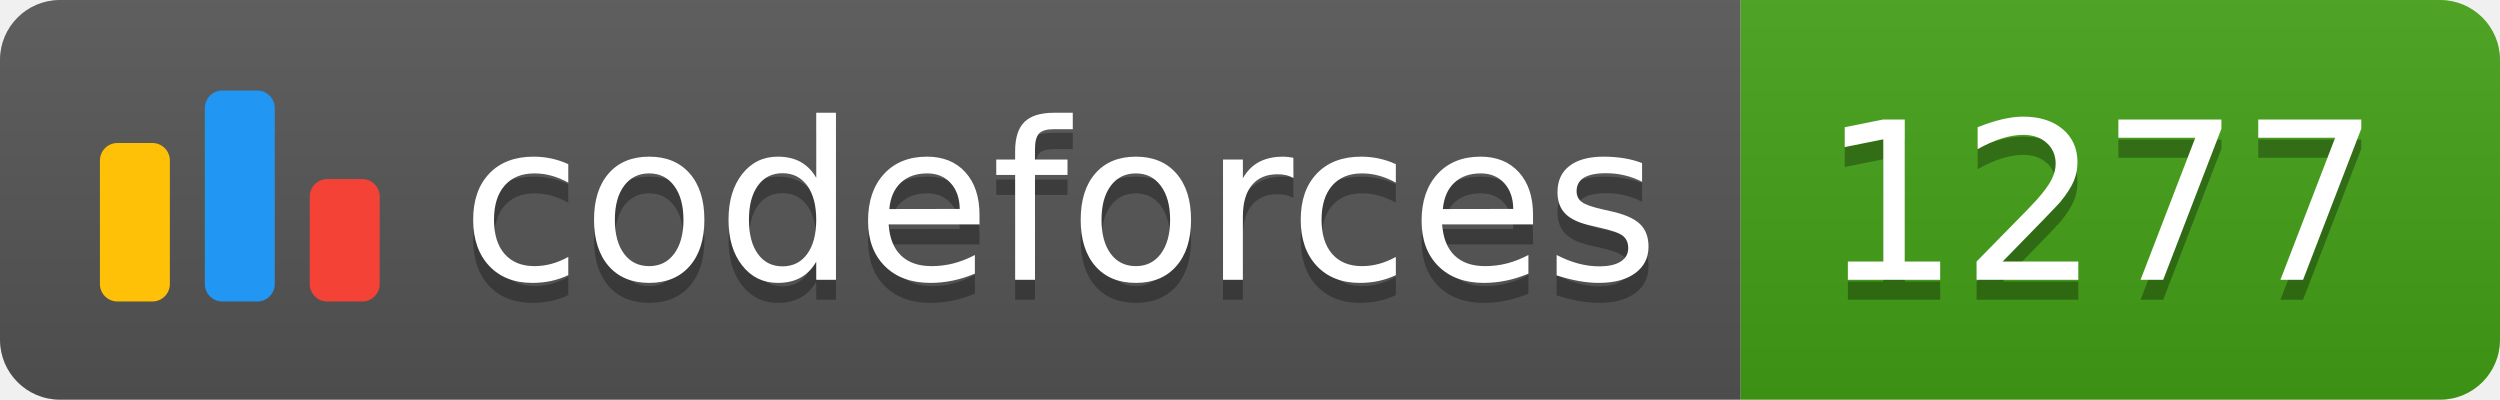
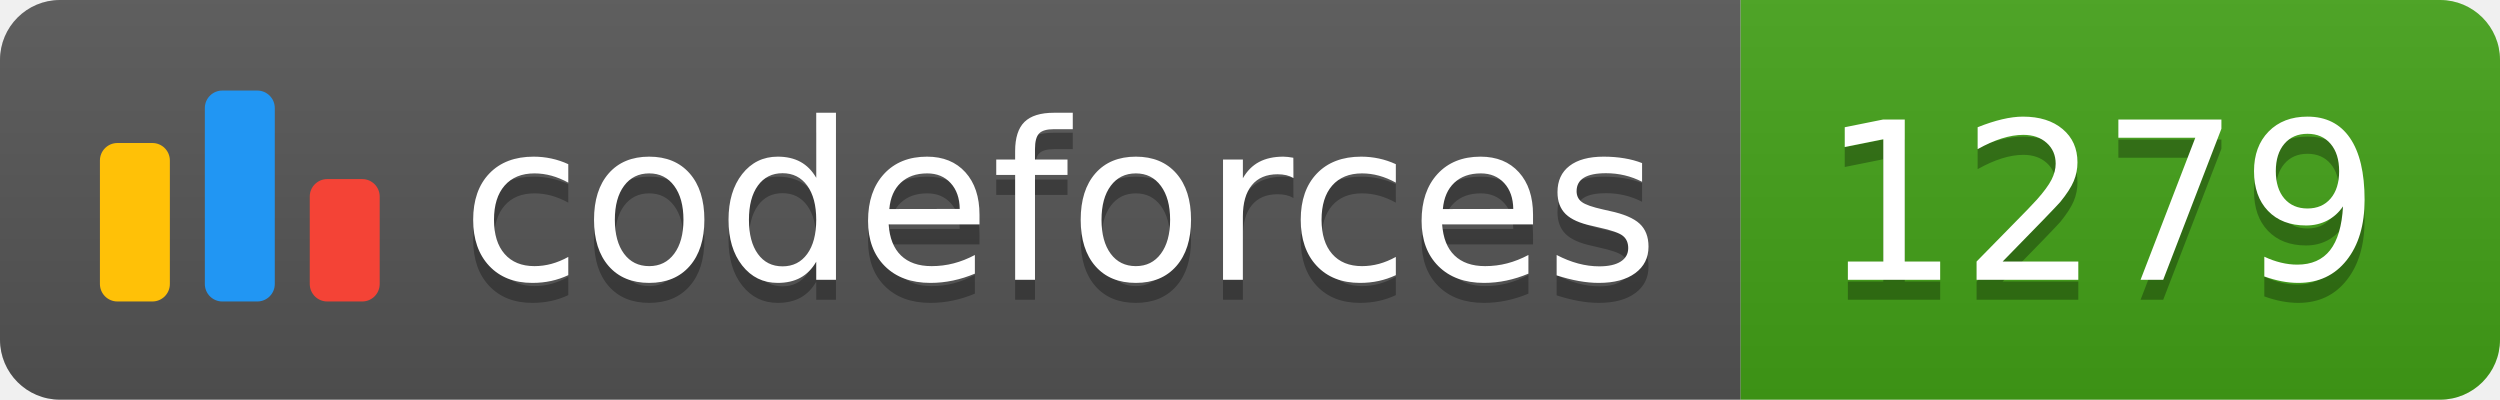
<svg xmlns="http://www.w3.org/2000/svg" width="125.1" height="20">
  <linearGradient id="smooth" x2="0" y2="100%">
    <stop offset="0" stop-color="#bbb" stop-opacity=".1" />
    <stop offset="1" stop-opacity=".1" />
  </linearGradient>
  <clipPath id="round">
    <rect width="125.1" height="20" rx="3" fill="#fff" />
  </clipPath>
  <g clip-path="url(#round)">
    <rect width="87.1" height="20" fill="#555" />
    <rect x="87.1" width="38.0" height="20" fill="#43A217" />
    <rect width="125.1" height="20" fill="url(#smooth)" />
  </g>
  <g fill="#fff" text-anchor="middle" font-family="DejaVu Sans,Verdana,Geneva,sans-serif" font-size="110">
    <svg x="5" y="3" class="logo" width="14" height="14" viewBox="0 0 32 25" fill="none">
      <rect y="6" width="8" height="18.125" rx="2" fill="#FFC107" />
      <rect x="24" y="10.125" width="8" height="14" rx="2" fill="#F44336" />
      <rect x="12" width="8" height="24.125" rx="2" fill="#2196F3" />
    </svg>
    <text x="530.5" y="150" fill="#010101" fill-opacity=".3" transform="scale(0.1)" textLength="601.0" lengthAdjust="spacing">codeforces
        </text>
    <text x="530.5" y="140" transform="scale(0.1)" textLength="601.0" lengthAdjust="spacing">codeforces</text>
-     <text x="1051.0" y="150" fill="#010101" fill-opacity=".3" transform="scale(0.1)" textLength="280.0" lengthAdjust="spacing">1277
+     <text x="1051.0" y="150" fill="#010101" fill-opacity=".3" transform="scale(0.1)" textLength="280.0" lengthAdjust="spacing">1279
        </text>
-     <text x="1051.0" y="140" transform="scale(0.1)" textLength="280.0" lengthAdjust="spacing">1277</text>
+     <text x="1051.0" y="140" transform="scale(0.1)" textLength="280.0" lengthAdjust="spacing">1279</text>
  </g>
</svg>
